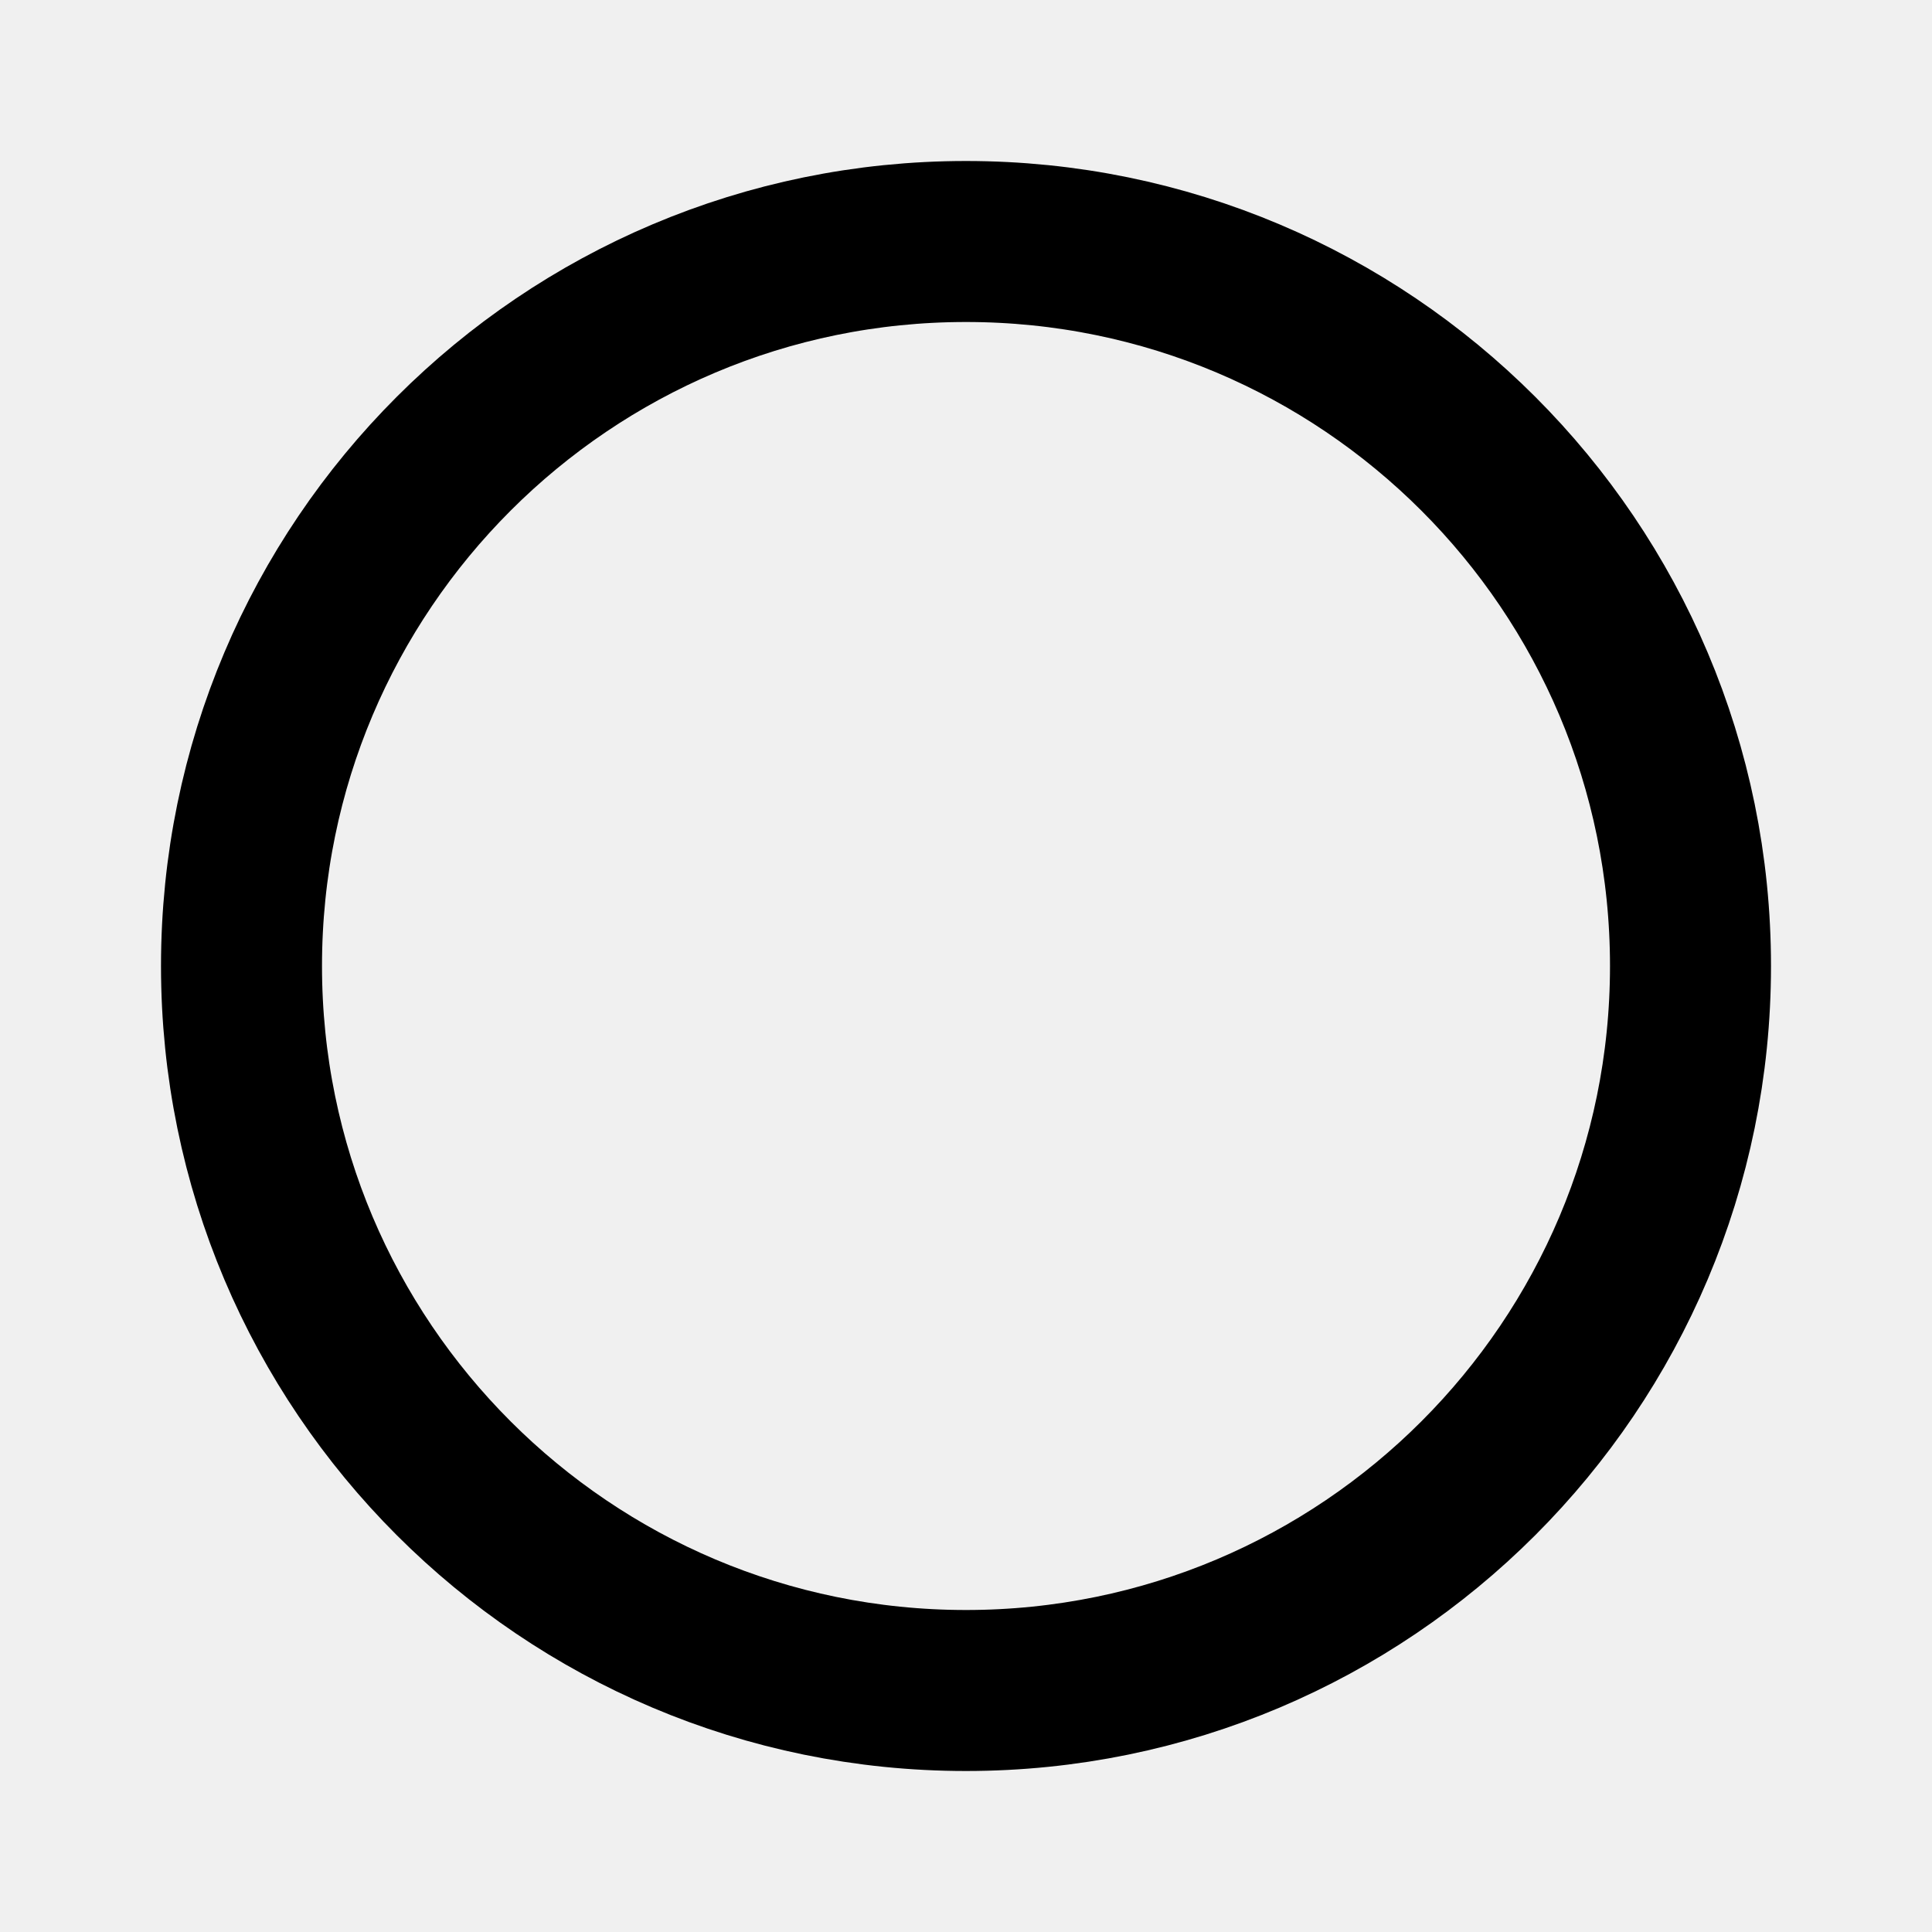
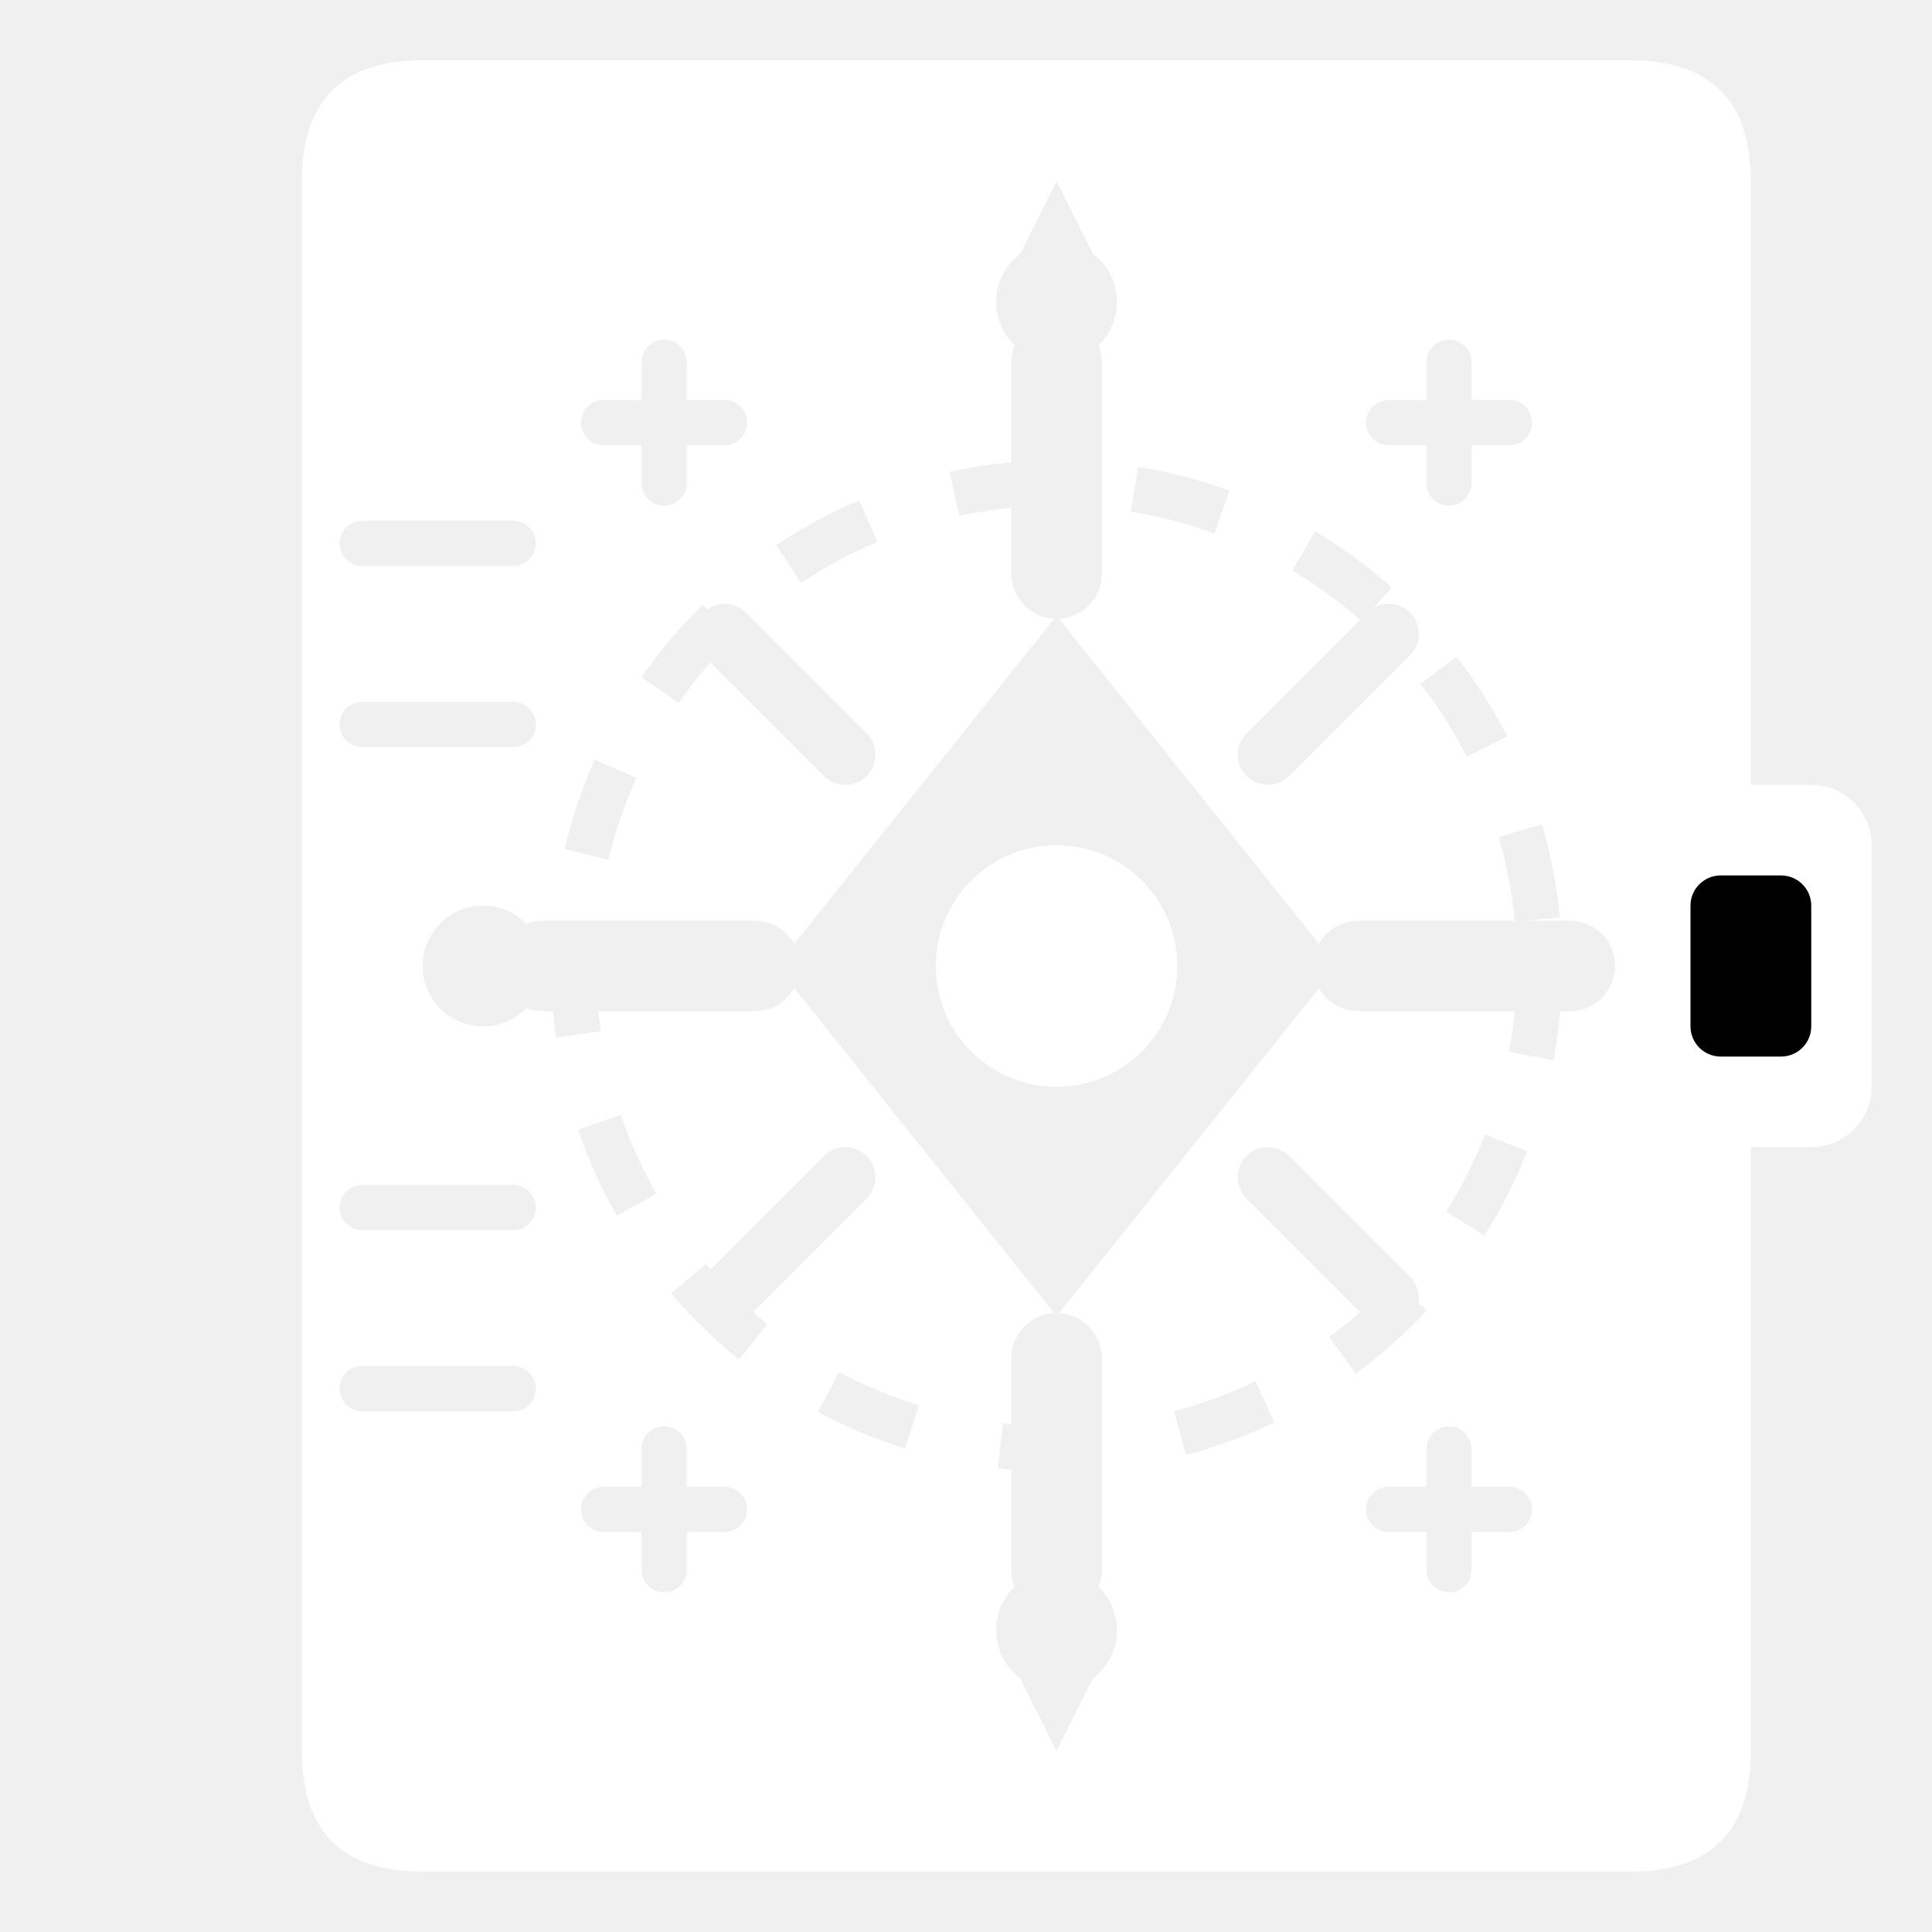
- <svg xmlns="http://www.w3.org/2000/svg" width="24" height="24">
-   <circle cx="12" cy="12" r="9" fill="none" fill-rule="evenodd" stroke="#000" stroke-width="2" />
+ <svg xmlns="http://www.w3.org/2000/svg" width="64" height="64" viewBox="0 0 64 64">
+   <defs>
+     <mask id="arcane-cutout">
+       <rect width="64" height="64" fill="white" />
+       <path d="M35 22 L43 32 L35 42 L27 32 Z" fill="black" stroke="black" stroke-width="2" />
+       <line x1="35" y1="12" x2="35" y2="19" stroke="black" stroke-width="3" stroke-linecap="round" />
+       <line x1="35" y1="45" x2="35" y2="52" stroke="black" stroke-width="3" stroke-linecap="round" />
+       <line x1="18" y1="32" x2="25" y2="32" stroke="black" stroke-width="3" stroke-linecap="round" />
+       <line x1="45" y1="32" x2="52" y2="32" stroke="black" stroke-width="3" stroke-linecap="round" />
+       <line x1="24" y1="21" x2="28" y2="25" stroke="black" stroke-width="2" stroke-linecap="round" />
+       <line x1="46" y1="21" x2="42" y2="25" stroke="black" stroke-width="2" stroke-linecap="round" />
+       <line x1="24" y1="43" x2="28" y2="39" stroke="black" stroke-width="2" stroke-linecap="round" />
+       <line x1="46" y1="43" x2="42" y2="39" stroke="black" stroke-width="2" stroke-linecap="round" />
+       <circle cx="35" cy="32" r="4" fill="white" />
+       <circle cx="35" cy="32" r="16" fill="none" stroke="black" stroke-width="1.5" stroke-dasharray="3,3" />
+       <circle cx="35" cy="10" r="2" fill="black" />
+       <circle cx="35" cy="54" r="2" fill="black" />
+       <circle cx="16" cy="32" r="2" fill="black" />
+       <line x1="22" y1="12" x2="22" y2="16" stroke="black" stroke-width="1.5" stroke-linecap="round" />
+       <line x1="20" y1="14" x2="24" y2="14" stroke="black" stroke-width="1.5" stroke-linecap="round" />
+       <line x1="48" y1="12" x2="48" y2="16" stroke="black" stroke-width="1.5" stroke-linecap="round" />
+       <line x1="46" y1="14" x2="50" y2="14" stroke="black" stroke-width="1.5" stroke-linecap="round" />
+       <line x1="22" y1="48" x2="22" y2="52" stroke="black" stroke-width="1.5" stroke-linecap="round" />
+       <line x1="20" y1="50" x2="24" y2="50" stroke="black" stroke-width="1.5" stroke-linecap="round" />
+       <line x1="48" y1="48" x2="48" y2="52" stroke="black" stroke-width="1.5" stroke-linecap="round" />
+       <line x1="46" y1="50" x2="50" y2="50" stroke="black" stroke-width="1.5" stroke-linecap="round" />
+       <path d="M35 6 L37 10 L33 10 Z" fill="black" />
+       <path d="M35 58 L37 54 L33 54 Z" fill="black" />
+       <line x1="12" y1="18" x2="17" y2="18" stroke="black" stroke-width="1.5" stroke-linecap="round" />
+       <line x1="12" y1="24" x2="17" y2="24" stroke="black" stroke-width="1.5" stroke-linecap="round" />
+       <line x1="12" y1="40" x2="17" y2="40" stroke="black" stroke-width="1.5" stroke-linecap="round" />
+       <line x1="12" y1="46" x2="17" y2="46" stroke="black" stroke-width="1.5" stroke-linecap="round" />
+     </mask>
+   </defs>
+   <g mask="url(#arcane-cutout)">
+     <path d="M10 6 L10 58 Q10 62 14 62 L54 62 Q58 62 58 58 L58 6 Q58 2 54 2 L14 2 Q10 2 10 6 Z" fill="white" />
+     <rect x="10" y="2" width="8" height="60" rx="4" fill="white" />
+   </g>
+   <rect x="54" y="26" width="8" height="12" rx="2" fill="white" />
+   <rect x="56" y="29" width="4" height="6" rx="1" fill="black" />
</svg>
